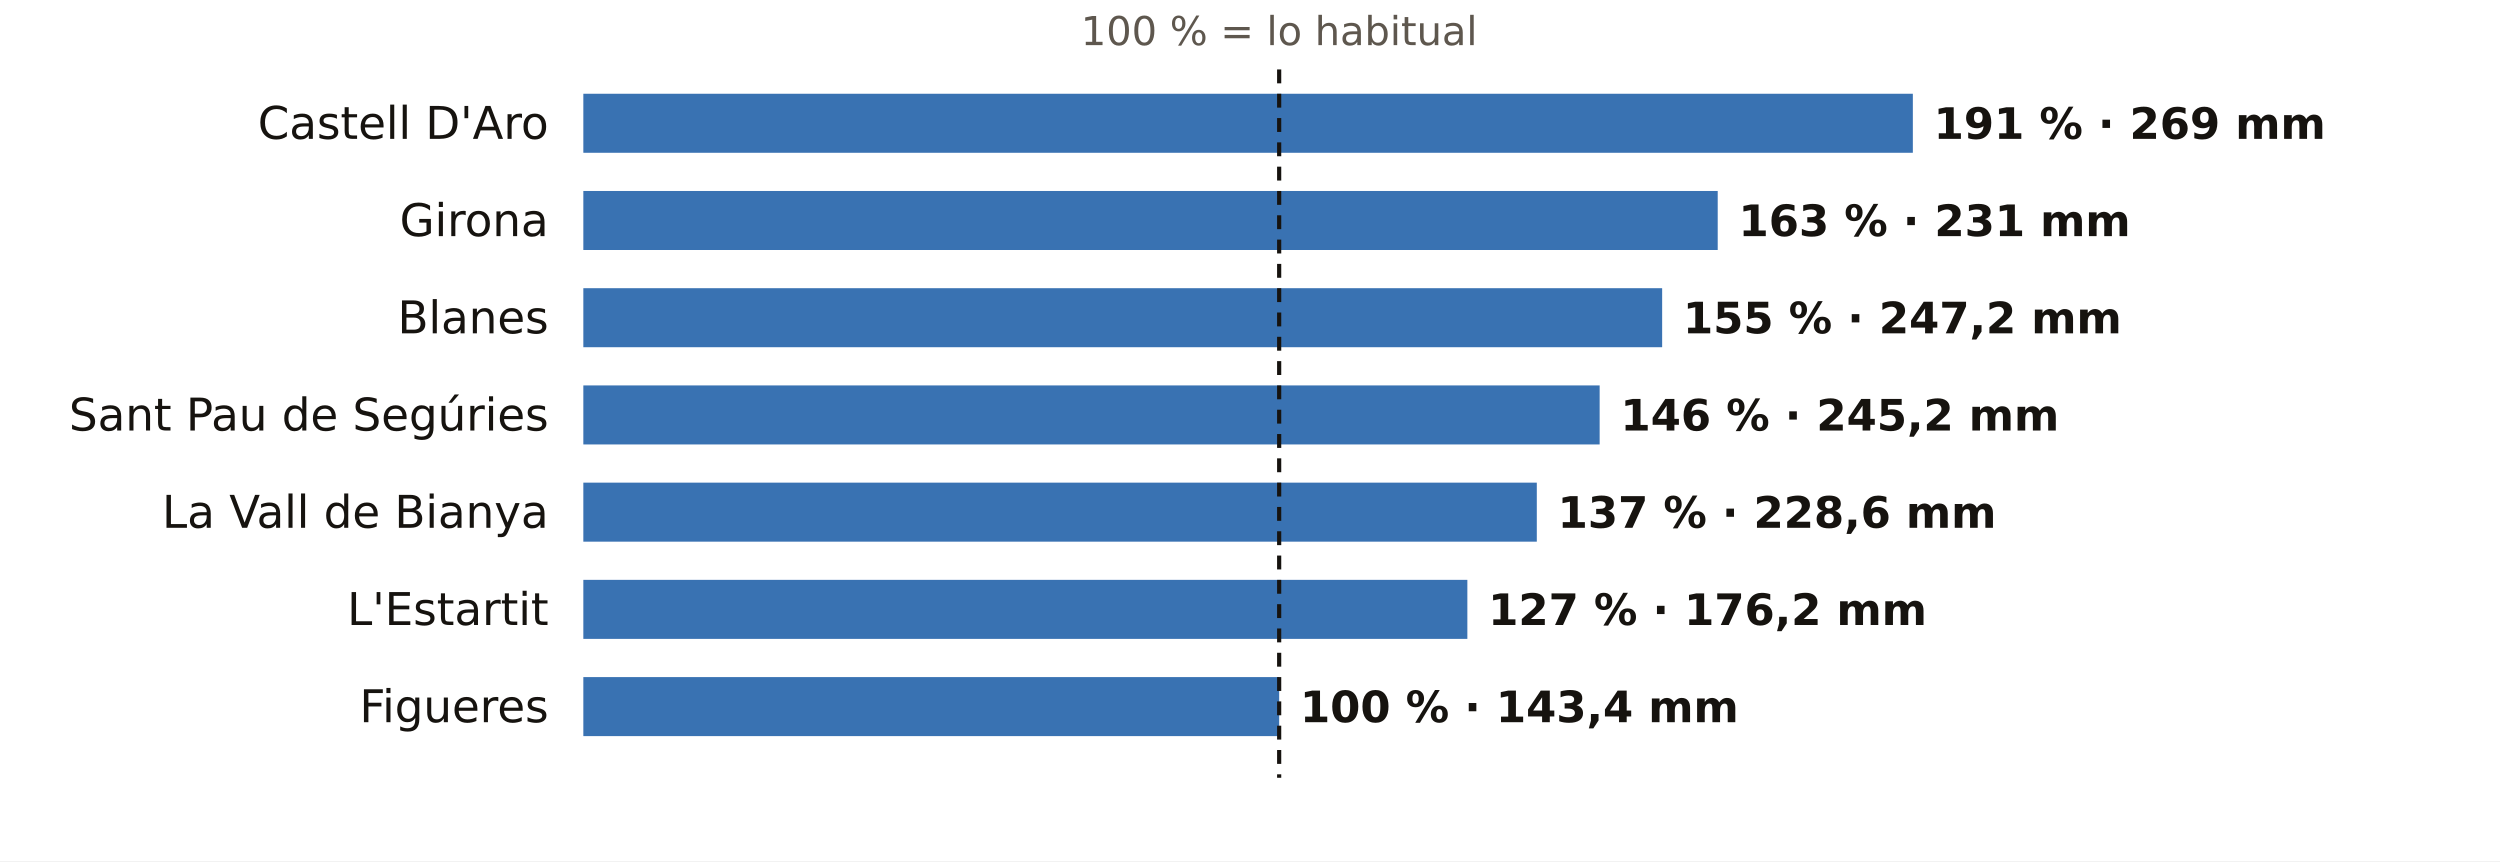
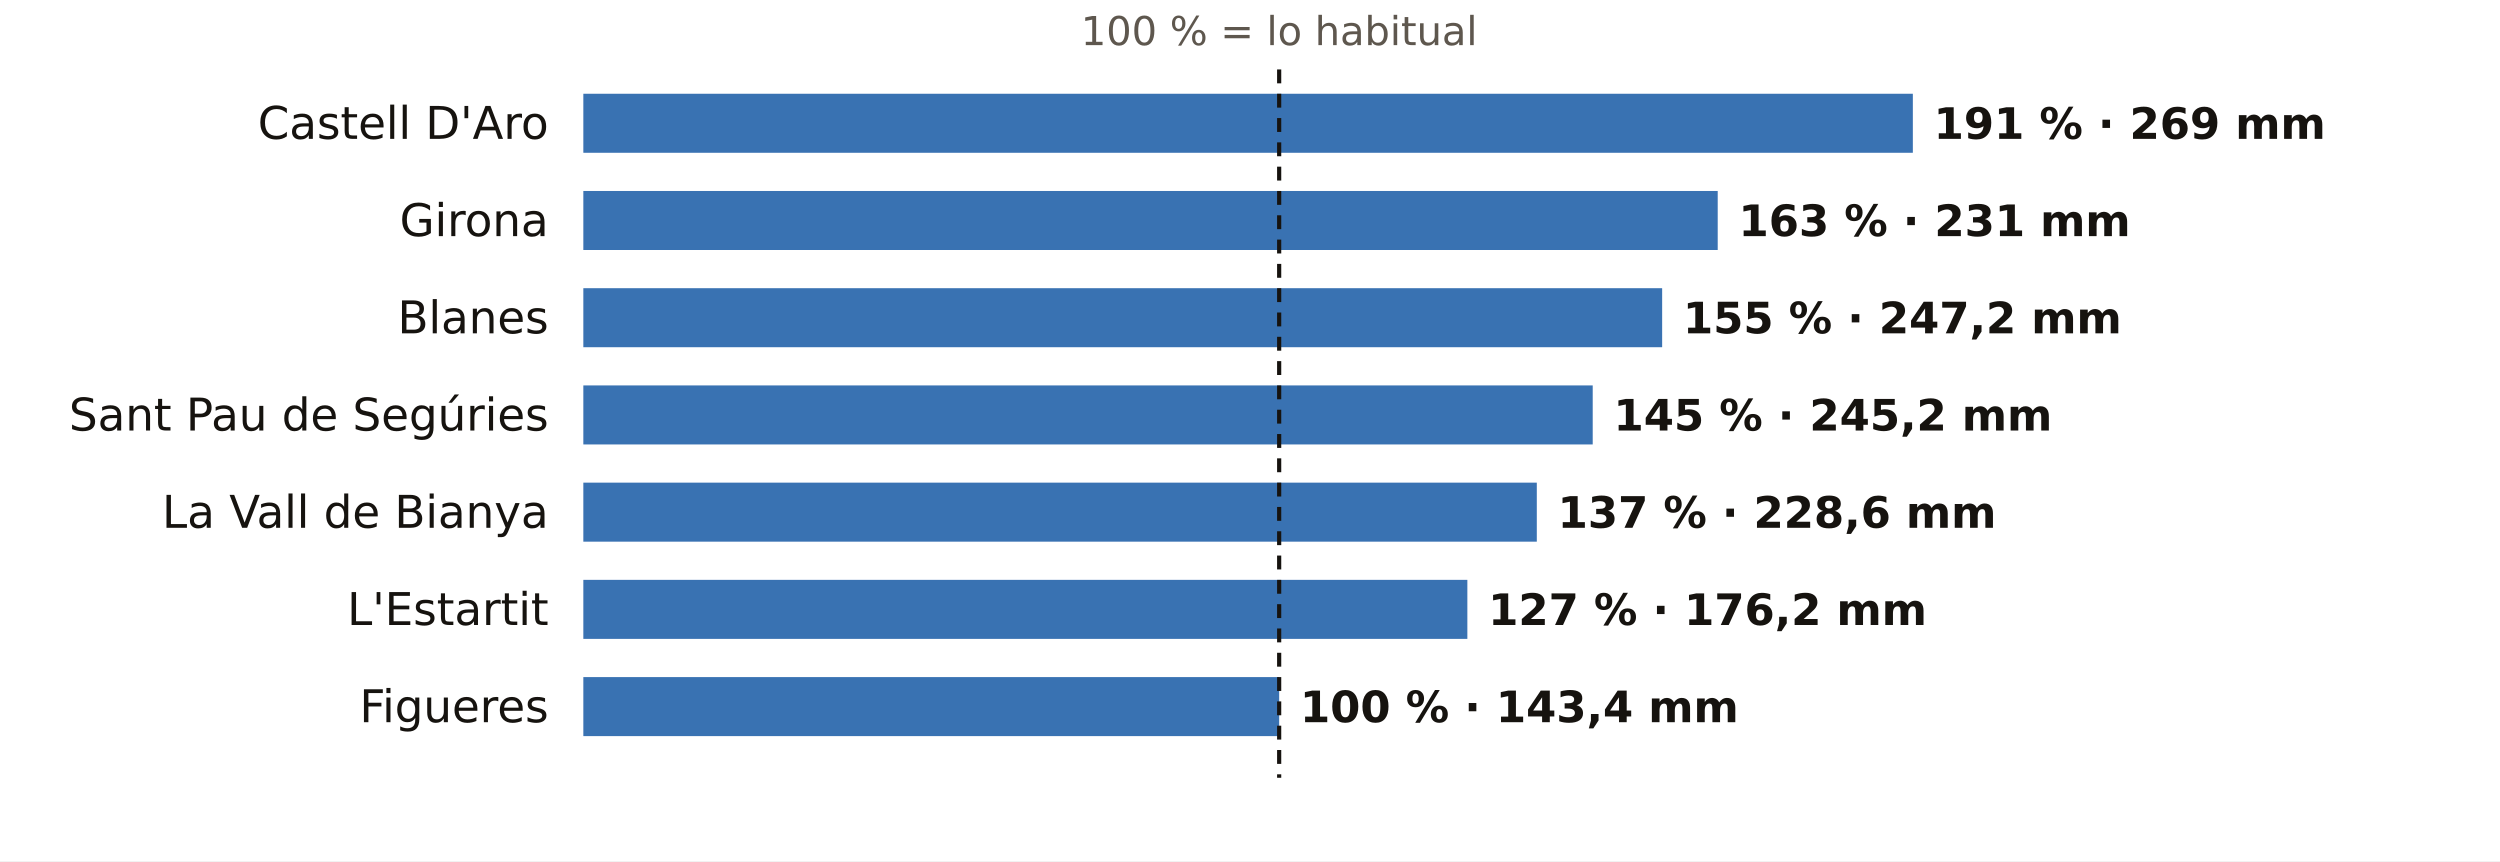
<svg xmlns="http://www.w3.org/2000/svg" viewBox="0 0 720 248" width="720" height="248" role="img" aria-label="El otoño en los pluviómetros de AEMET de Girona: % de lo habitual">
  <rect width="720" height="248" fill="#FFFFFF" />
  <text x="368.4" y="13.0" font-size="11.5" fill="#5E574E" text-anchor="middle" font-weight="400" font-family="Public Sans, DejaVu Sans, Arial, sans-serif">100 % = lo habitual</text>
  <text x="158.0" y="40.0" font-size="13" fill="#16130F" text-anchor="end" font-weight="500" font-family="Public Sans, DejaVu Sans, Arial, sans-serif">Castell D'Aro</text>
  <rect x="168" y="27" width="382.9" height="17" fill="#1F5FA8" opacity="0.88" />
  <text x="556.9" y="40.0" font-size="12.5" fill="#16130F" text-anchor="start" font-weight="600" font-family="Public Sans, DejaVu Sans, Arial, sans-serif">191 % · 269 mm</text>
  <text x="158.0" y="68.0" font-size="13" fill="#16130F" text-anchor="end" font-weight="500" font-family="Public Sans, DejaVu Sans, Arial, sans-serif">Girona</text>
  <rect x="168" y="55" width="326.7" height="17" fill="#1F5FA8" opacity="0.88" />
  <text x="500.7" y="68.0" font-size="12.5" fill="#16130F" text-anchor="start" font-weight="600" font-family="Public Sans, DejaVu Sans, Arial, sans-serif">163 % · 231 mm</text>
  <text x="158.0" y="96.0" font-size="13" fill="#16130F" text-anchor="end" font-weight="500" font-family="Public Sans, DejaVu Sans, Arial, sans-serif">Blanes</text>
  <rect x="168" y="83" width="310.7" height="17" fill="#1F5FA8" opacity="0.88" />
  <text x="484.7" y="96.0" font-size="12.5" fill="#16130F" text-anchor="start" font-weight="600" font-family="Public Sans, DejaVu Sans, Arial, sans-serif">155 % · 247,2 mm</text>
  <text x="158.0" y="124.0" font-size="13" fill="#16130F" text-anchor="end" font-weight="500" font-family="Public Sans, DejaVu Sans, Arial, sans-serif">Sant Pau de Segúries</text>
-   <rect x="168" y="111" width="292.7" height="17" fill="#1F5FA8" opacity="0.88" />
-   <text x="466.7" y="124.0" font-size="12.5" fill="#16130F" text-anchor="start" font-weight="600" font-family="Public Sans, DejaVu Sans, Arial, sans-serif">146 % · 245,2 mm</text>
+   <rect x="168" y="111" width="290.7" height="17" fill="#1F5FA8" opacity="0.88" />
+   <text x="464.7" y="124.0" font-size="12.5" fill="#16130F" text-anchor="start" font-weight="600" font-family="Public Sans, DejaVu Sans, Arial, sans-serif">145 % · 245,2 mm</text>
  <text x="158.0" y="152.0" font-size="13" fill="#16130F" text-anchor="end" font-weight="500" font-family="Public Sans, DejaVu Sans, Arial, sans-serif">La Vall de Bianya</text>
  <rect x="168" y="139" width="274.6" height="17" fill="#1F5FA8" opacity="0.88" />
  <text x="448.6" y="152.0" font-size="12.5" fill="#16130F" text-anchor="start" font-weight="600" font-family="Public Sans, DejaVu Sans, Arial, sans-serif">137 % · 228,6 mm</text>
  <text x="158.0" y="180.0" font-size="13" fill="#16130F" text-anchor="end" font-weight="500" font-family="Public Sans, DejaVu Sans, Arial, sans-serif">L'Estartit</text>
  <rect x="168" y="167" width="254.6" height="17" fill="#1F5FA8" opacity="0.88" />
  <text x="428.6" y="180.0" font-size="12.5" fill="#16130F" text-anchor="start" font-weight="600" font-family="Public Sans, DejaVu Sans, Arial, sans-serif">127 % · 176,2 mm</text>
  <text x="158.0" y="208.0" font-size="13" fill="#16130F" text-anchor="end" font-weight="500" font-family="Public Sans, DejaVu Sans, Arial, sans-serif">Figueres</text>
  <rect x="168" y="195" width="200.4" height="17" fill="#1F5FA8" opacity="0.88" />
  <text x="374.4" y="208.0" font-size="12.5" fill="#16130F" text-anchor="start" font-weight="600" font-family="Public Sans, DejaVu Sans, Arial, sans-serif">100 % · 143,4 mm</text>
  <line x1="368.4" x2="368.4" y1="20" y2="224" stroke="#16130F" stroke-width="1.2" stroke-dasharray="4 3" />
</svg>
